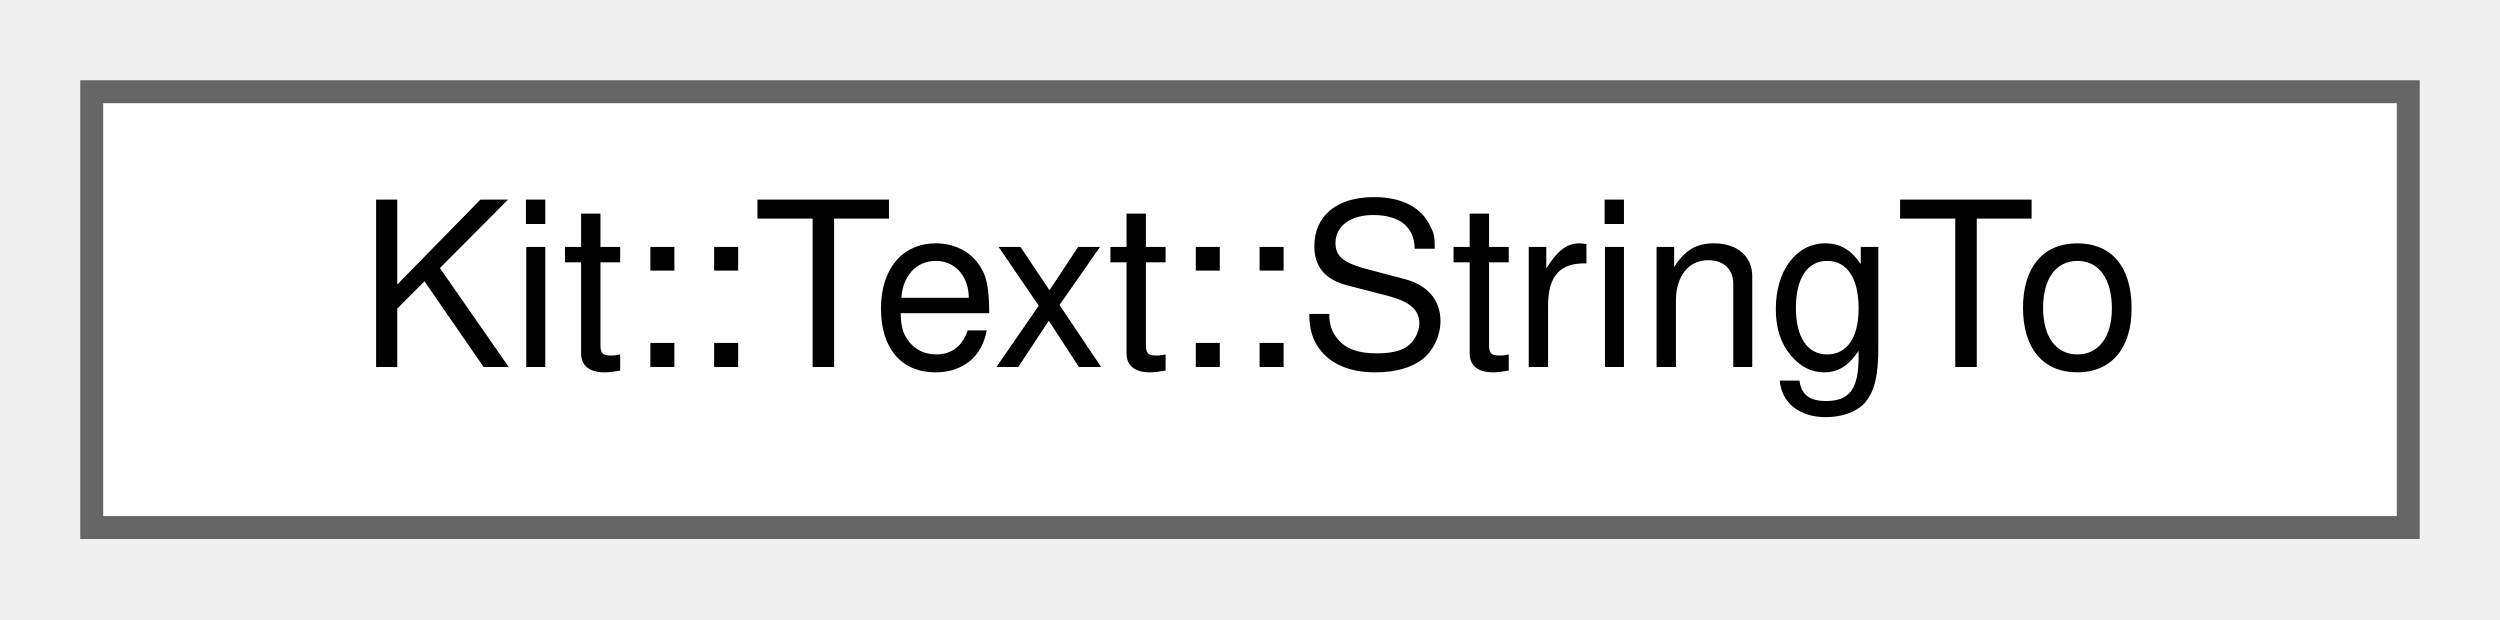
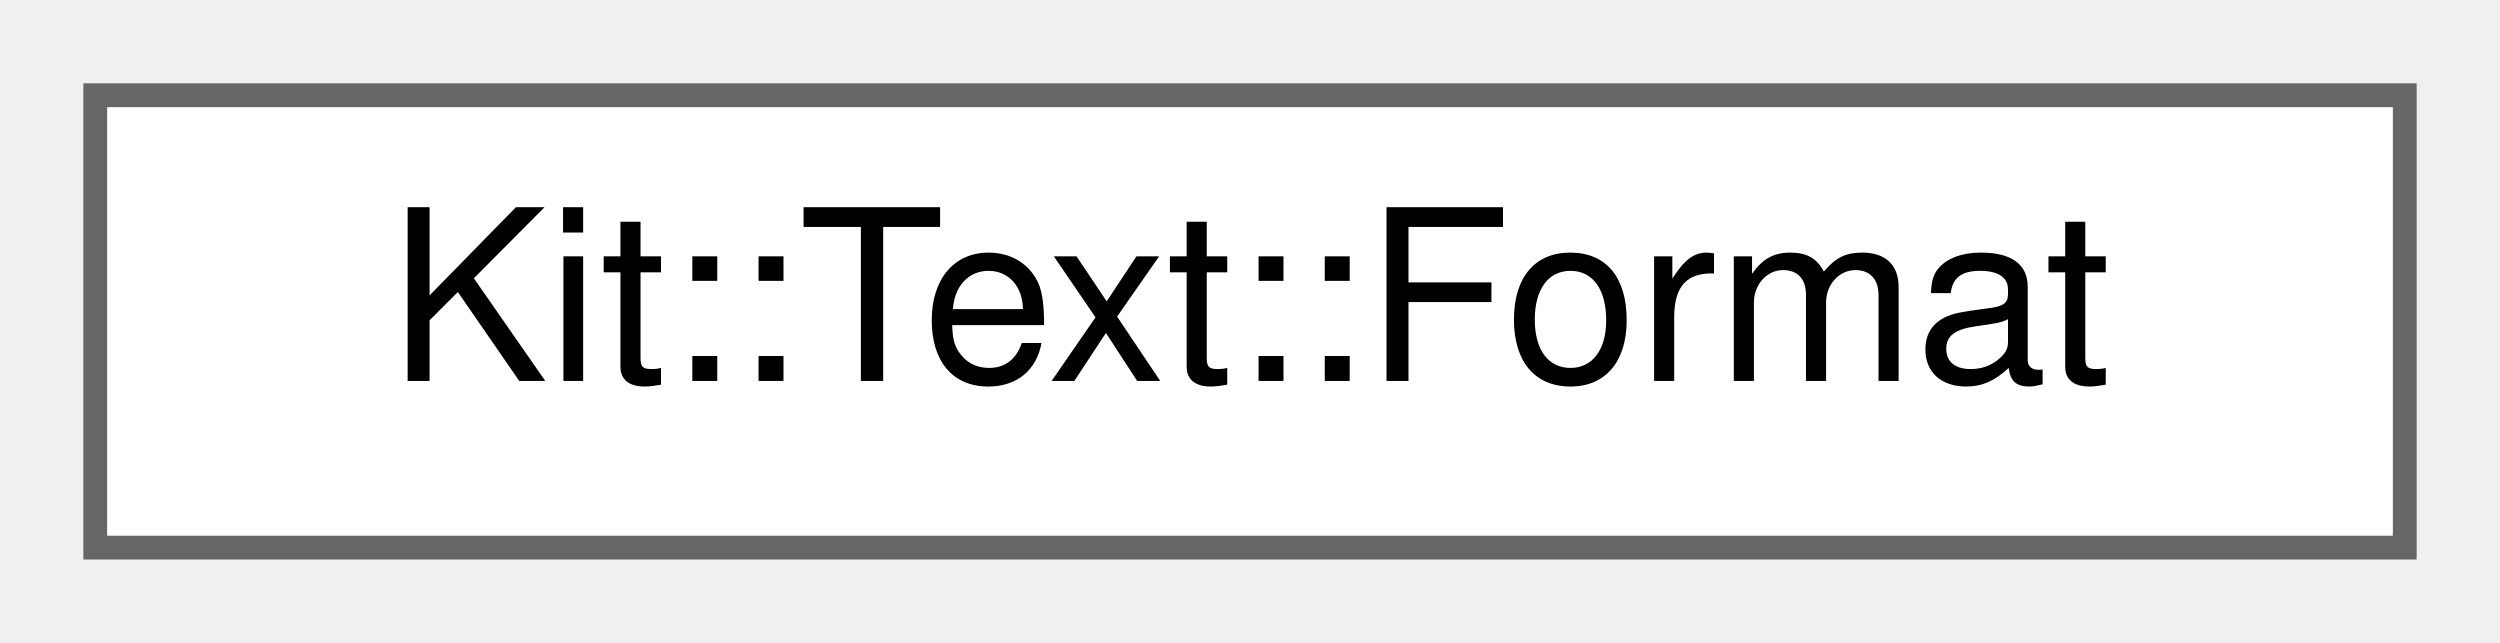
- <svg xmlns="http://www.w3.org/2000/svg" xmlns:xlink="http://www.w3.org/1999/xlink" width="109pt" height="27pt" viewBox="0.00 0.00 109.00 27.00">
+ <svg xmlns="http://www.w3.org/2000/svg" xmlns:xlink="http://www.w3.org/1999/xlink" width="105pt" height="27pt" viewBox="0.00 0.00 105.00 27.00">
  <g id="graph0" class="graph" transform="scale(1 1) rotate(0) translate(4 23)">
    <g id="Node000000" class="node">
      <g id="a_Node000000">
-         <a xlink:href="class_kit_1_1_text_1_1_string_to.html" target="_top" xlink:title="This static class contains collection of methods that wrap the standard C library functions for conve...">
-           <polygon fill="white" stroke="#666666" points="101,-19 0,-19 0,0 101,0 101,-19" />
-           <text text-anchor="middle" x="50.5" y="-7" font-family="Helvetica,sans-Serif" font-size="10.00">Kit::Text::StringTo</text>
+         <a xlink:href="class_kit_1_1_text_1_1_format.html" target="_top" xlink:title="This static class contains some general purpose string formatting functions.">
+           <polygon fill="white" stroke="#666666" points="97,-19 0,-19 0,0 97,0 97,-19" />
+           <text text-anchor="middle" x="48.5" y="-7" font-family="Helvetica,sans-Serif" font-size="10.00">Kit::Text::Format</text>
        </a>
      </g>
    </g>
  </g>
</svg>
